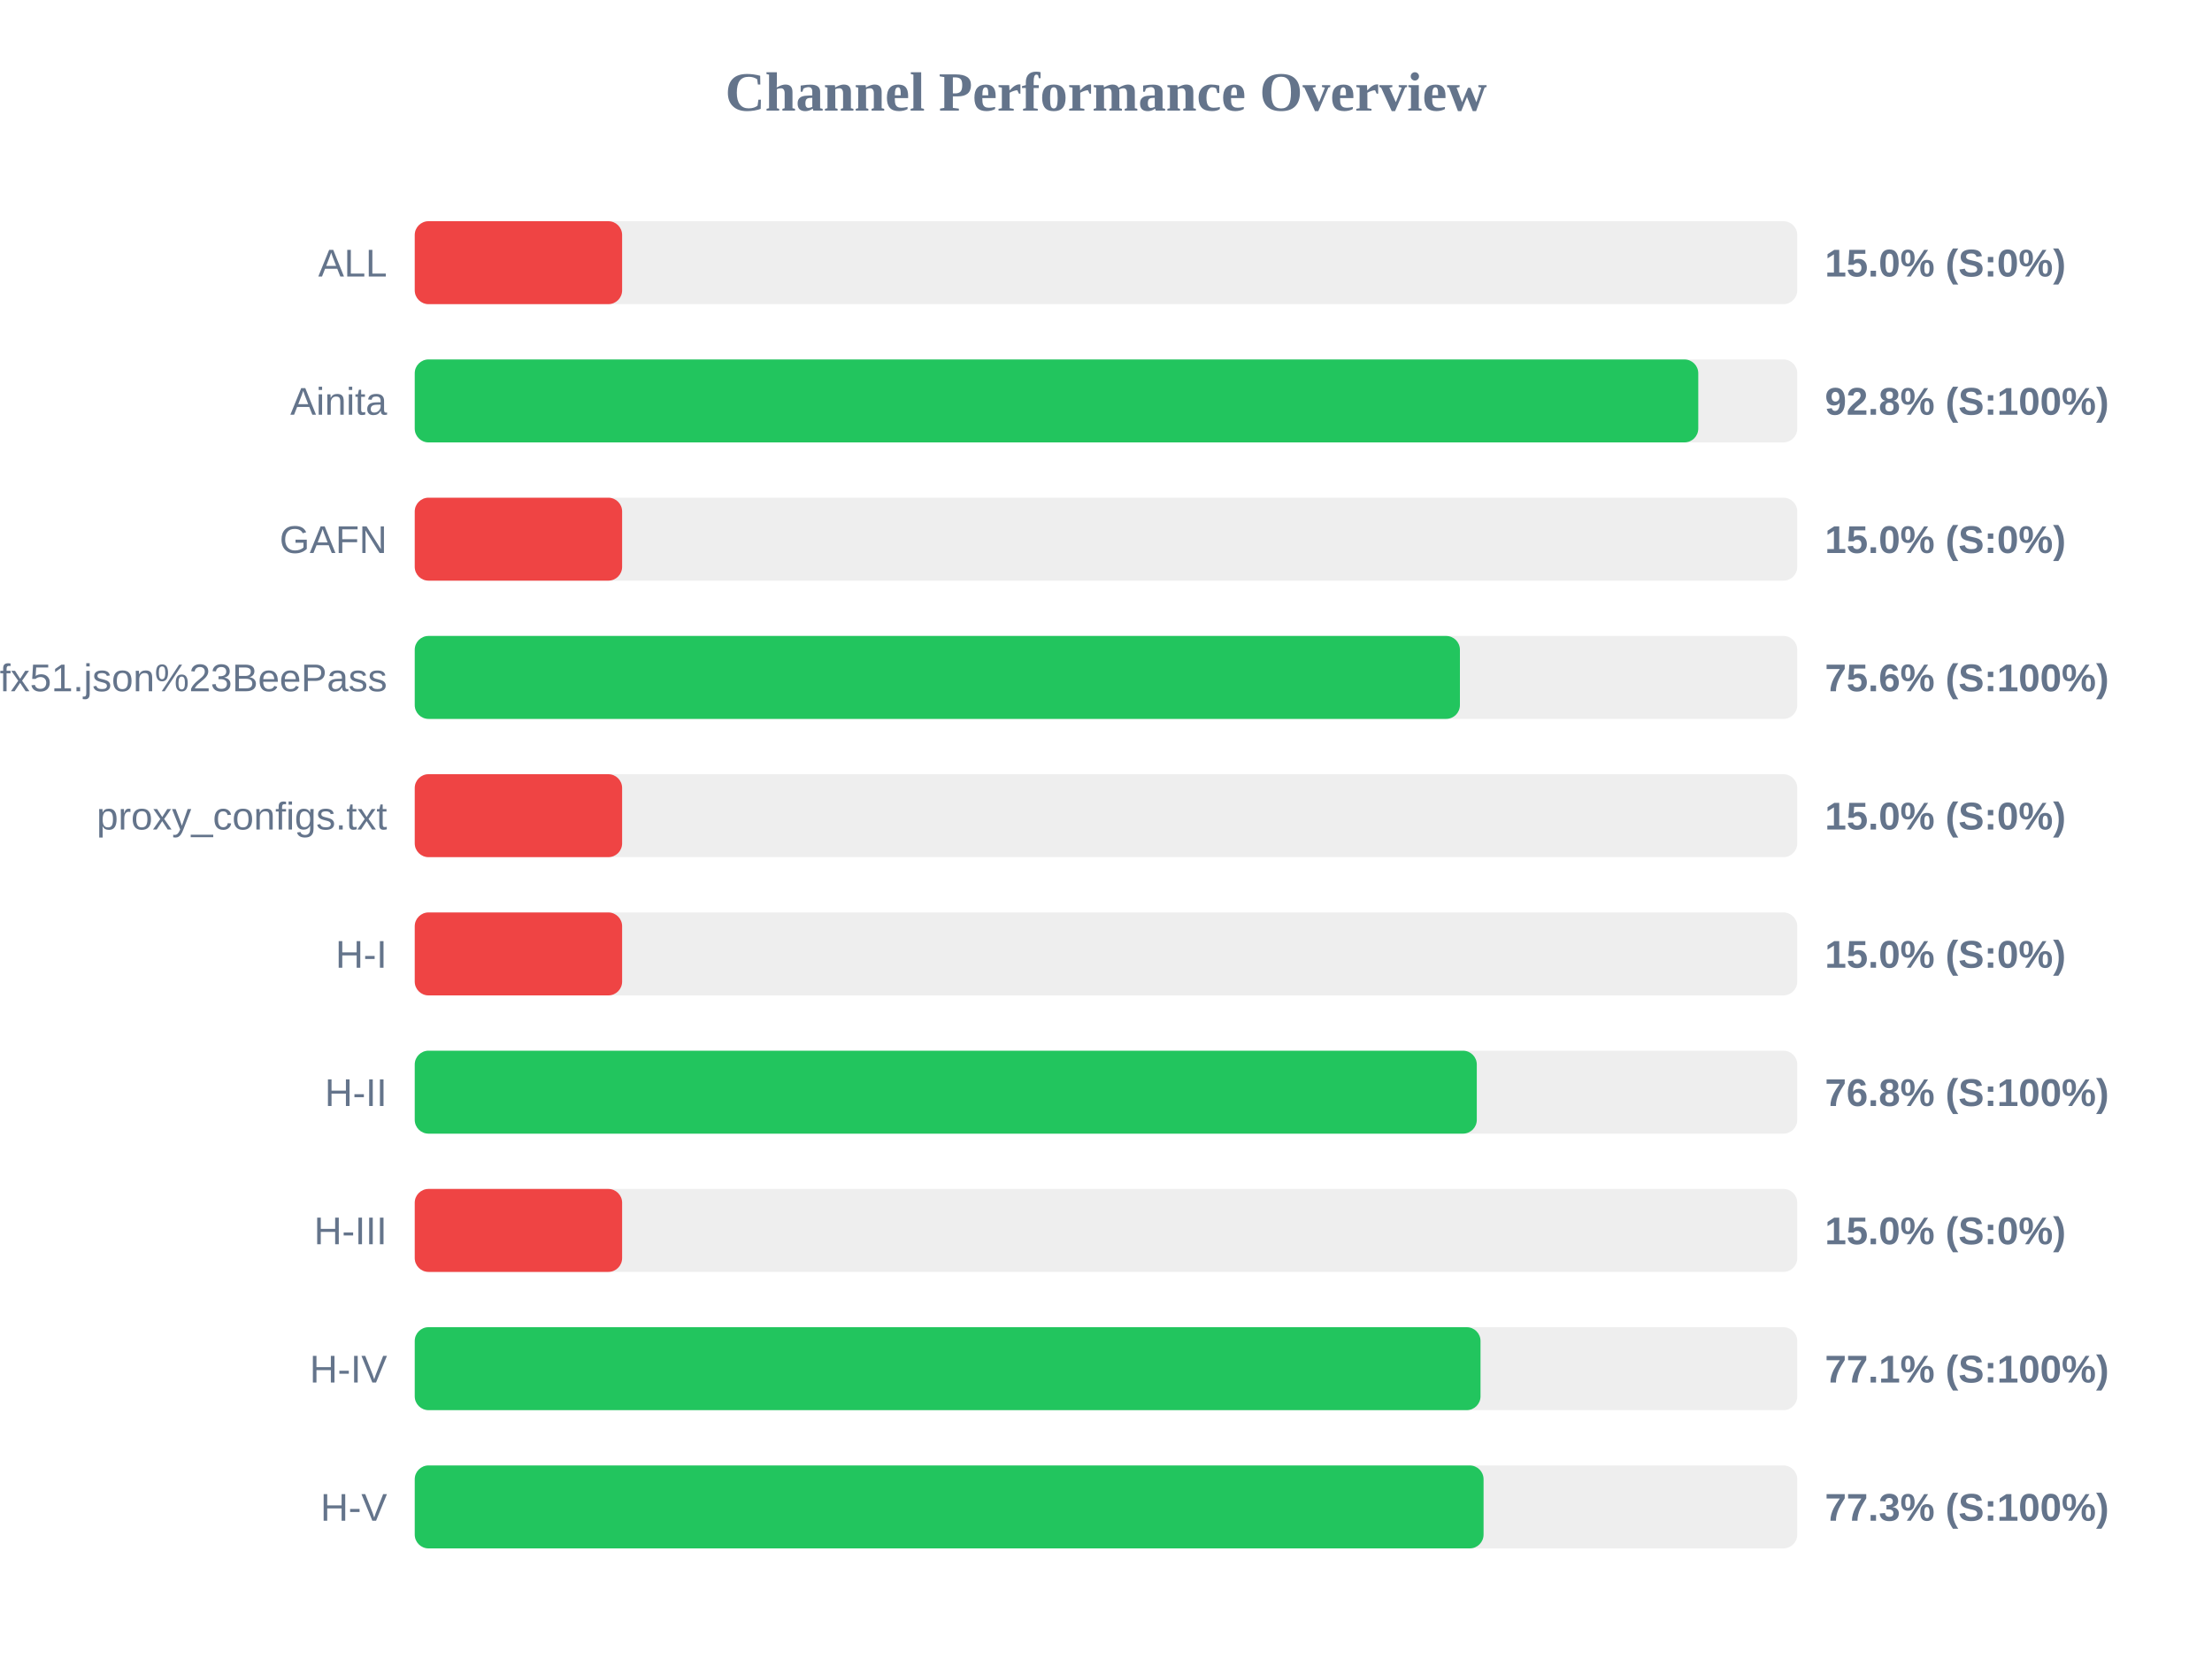
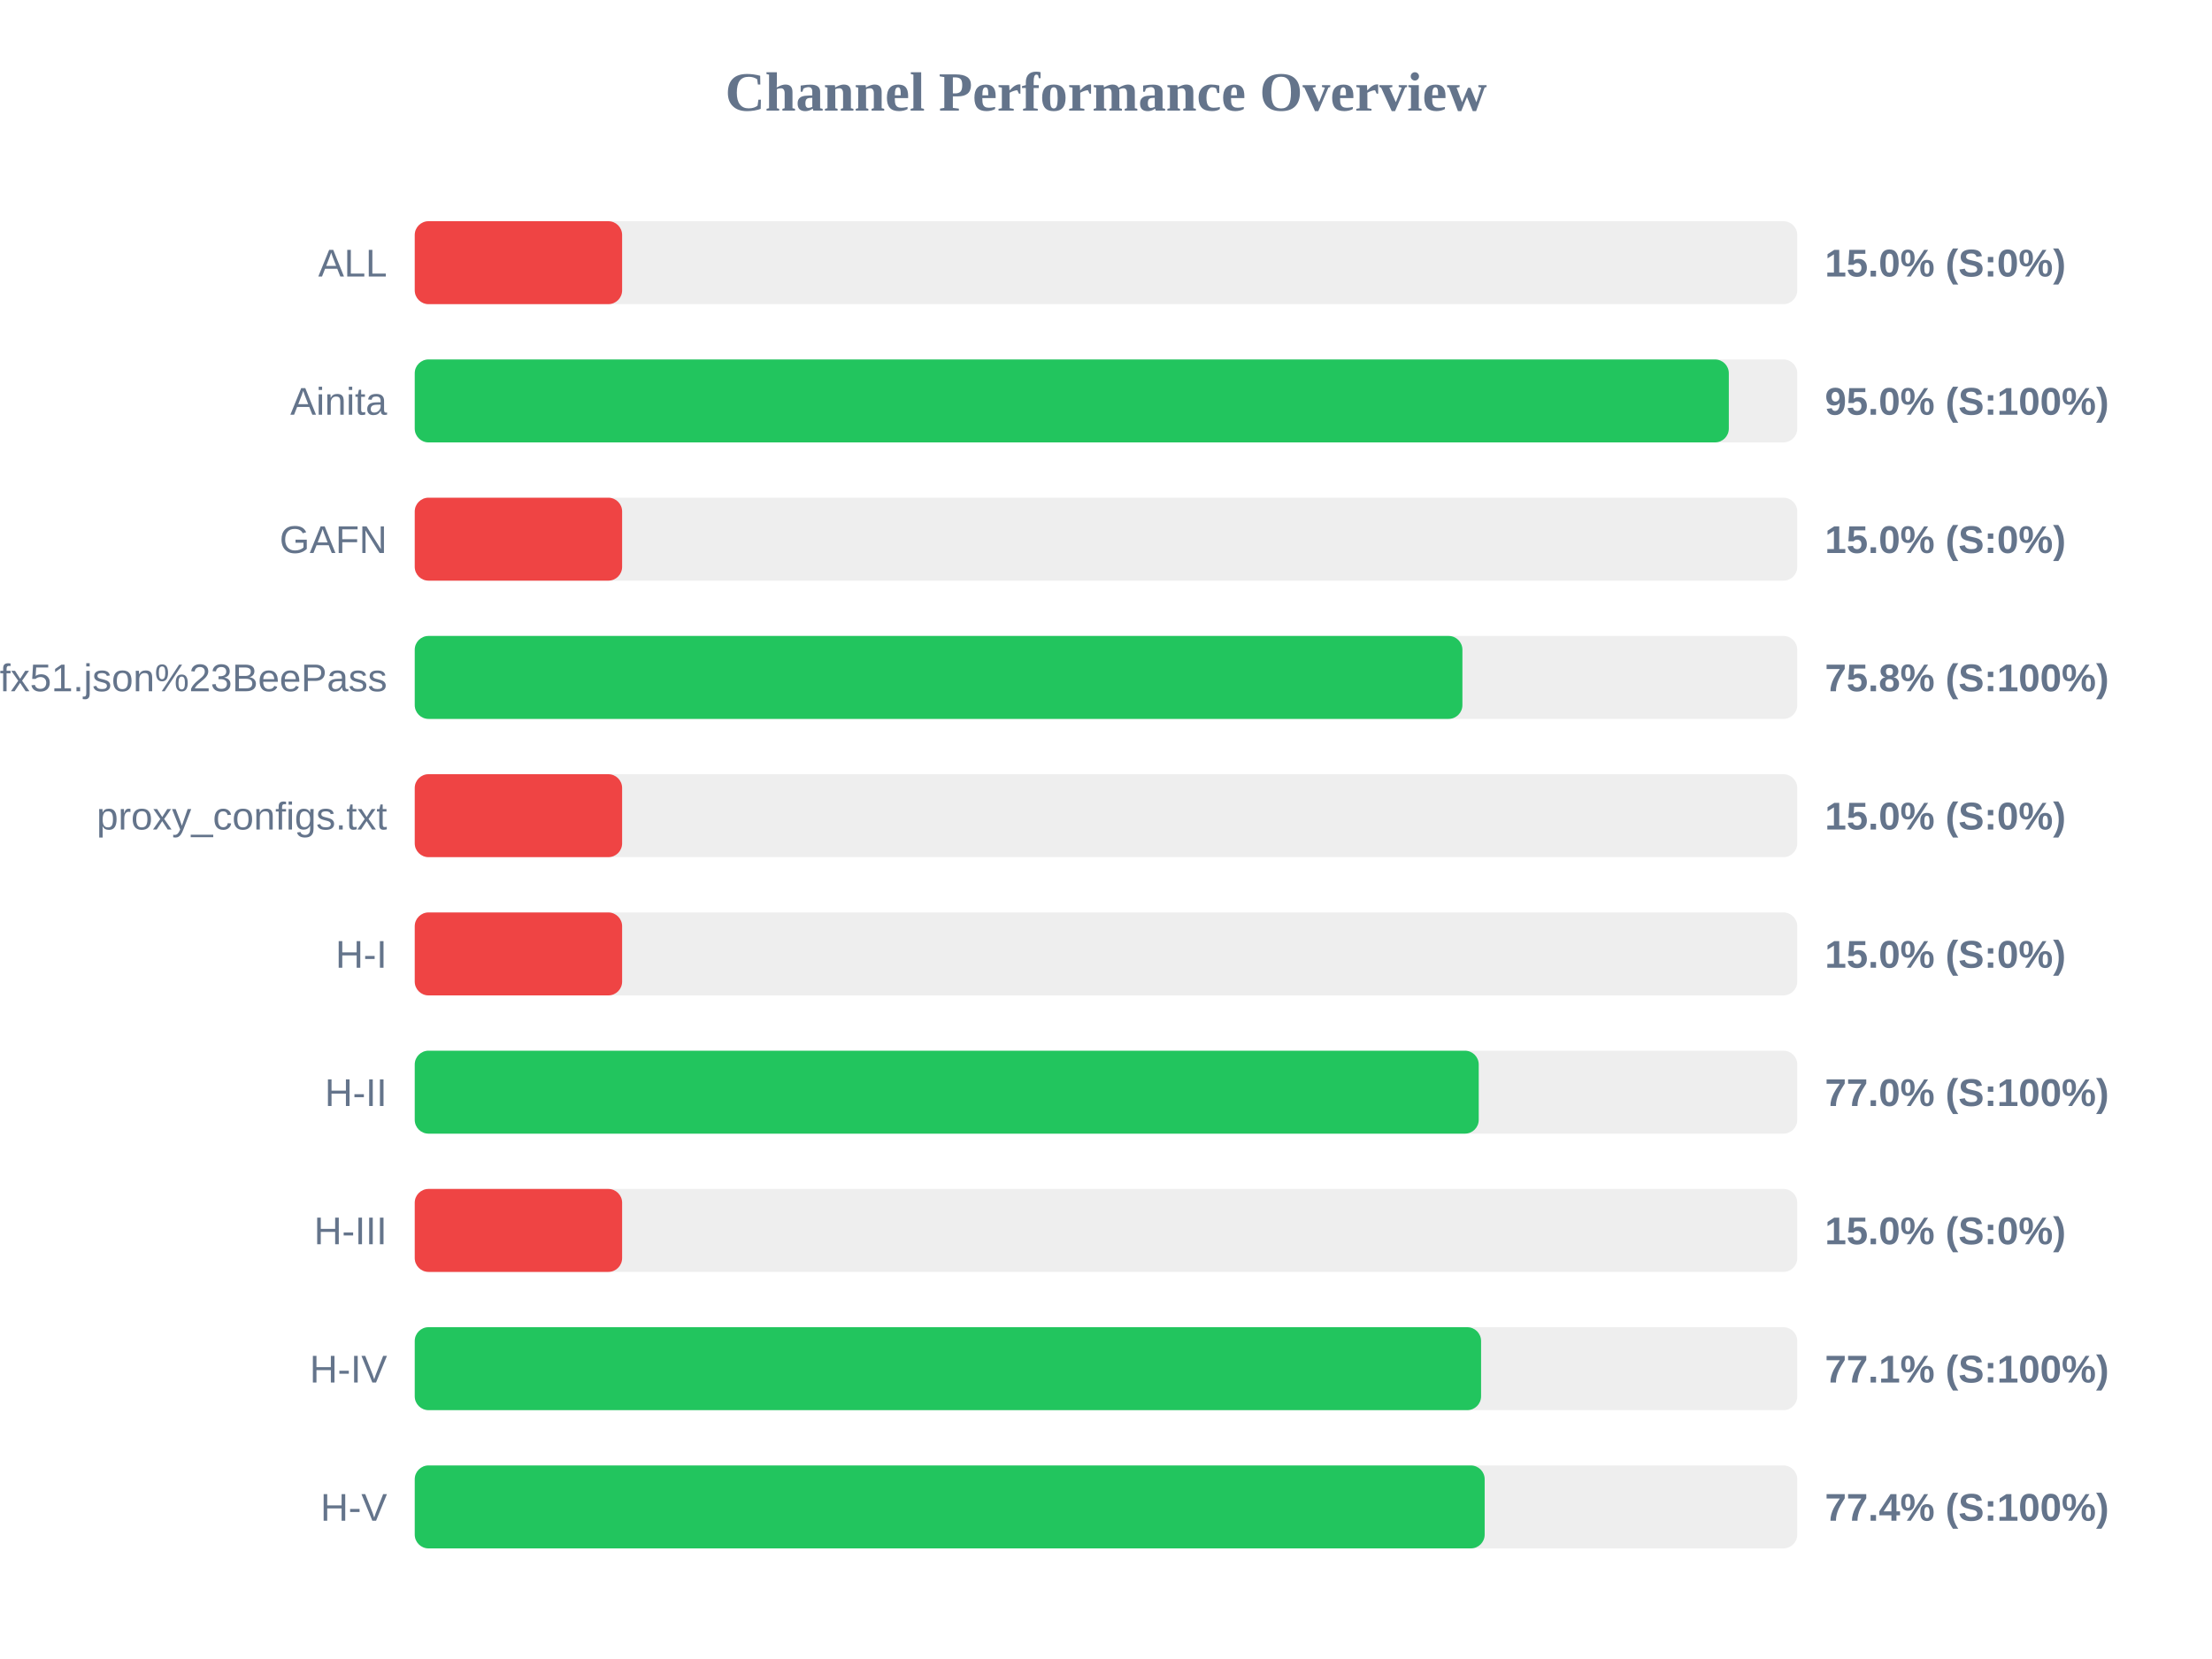
<svg xmlns="http://www.w3.org/2000/svg" width="800" height="600" version="1.1">
  <style>
        .row { font: 14px Arial; fill: #64748b; }
        .score { font: bold 14px Arial; fill: #64748b; }
    </style>
  <text x="400" y="40" text-anchor="middle" font-size="20px" font-weight="bold" fill="#64748b">Channel Performance Overview</text>
  <rect x="150" y="80" width="500" height="30" fill="#eee" rx="5" />
  <rect x="150" y="80" width="75.0" height="30" fill="#ef4444" rx="5" />
  <text x="140" y="100" text-anchor="end" class="row">ALL</text>
  <text x="660" y="100" text-anchor="start" class="score">15.0% (S:0%)</text>
  <rect x="150" y="130" width="500" height="30" fill="#eee" rx="5" />
-   <rect x="150" y="130" width="464.2" height="30" fill="#22c55e" rx="5" />
+   <rect x="150" y="130" width="475.25" height="30" fill="#22c55e" rx="5" />
  <text x="140" y="150" text-anchor="end" class="row">Ainita</text>
-   <text x="660" y="150" text-anchor="start" class="score">92.8% (S:100%)</text>
+   <text x="660" y="150" text-anchor="start" class="score">95.0% (S:100%)</text>
  <rect x="150" y="180" width="500" height="30" fill="#eee" rx="5" />
  <rect x="150" y="180" width="75.0" height="30" fill="#ef4444" rx="5" />
  <text x="140" y="200" text-anchor="end" class="row">GAFN</text>
  <text x="660" y="200" text-anchor="start" class="score">15.0% (S:0%)</text>
  <rect x="150" y="230" width="500" height="30" fill="#eee" rx="5" />
-   <rect x="150" y="230" width="378.0" height="30" fill="#22c55e" rx="5" />
+   <rect x="150" y="230" width="378.9" height="30" fill="#22c55e" rx="5" />
  <text x="140" y="250" text-anchor="end" class="row">sub?s=ssconf%3A%2F%2Fs3.amazonaws.com%2Fbeedynconprd%2Fzf38bv6oxi1nv3wfkpmxyfl8yj5fargza3foantoalu16vznl0ckxx7bgf1ufx51.json%23BeePass</text>
-   <text x="660" y="250" text-anchor="start" class="score">75.6% (S:100%)</text>
+   <text x="660" y="250" text-anchor="start" class="score">75.8% (S:100%)</text>
  <rect x="150" y="280" width="500" height="30" fill="#eee" rx="5" />
  <rect x="150" y="280" width="75.0" height="30" fill="#ef4444" rx="5" />
  <text x="140" y="300" text-anchor="end" class="row">proxy_configs.txt</text>
  <text x="660" y="300" text-anchor="start" class="score">15.0% (S:0%)</text>
  <rect x="150" y="330" width="500" height="30" fill="#eee" rx="5" />
  <rect x="150" y="330" width="75.0" height="30" fill="#ef4444" rx="5" />
  <text x="140" y="350" text-anchor="end" class="row">H-I</text>
  <text x="660" y="350" text-anchor="start" class="score">15.0% (S:0%)</text>
  <rect x="150" y="380" width="500" height="30" fill="#eee" rx="5" />
-   <rect x="150" y="380" width="384.1" height="30" fill="#22c55e" rx="5" />
+   <rect x="150" y="380" width="384.8" height="30" fill="#22c55e" rx="5" />
  <text x="140" y="400" text-anchor="end" class="row">H-II</text>
-   <text x="660" y="400" text-anchor="start" class="score">76.8% (S:100%)</text>
+   <text x="660" y="400" text-anchor="start" class="score">77.0% (S:100%)</text>
  <rect x="150" y="430" width="500" height="30" fill="#eee" rx="5" />
  <rect x="150" y="430" width="75.0" height="30" fill="#ef4444" rx="5" />
  <text x="140" y="450" text-anchor="end" class="row">H-III</text>
  <text x="660" y="450" text-anchor="start" class="score">15.0% (S:0%)</text>
  <rect x="150" y="480" width="500" height="30" fill="#eee" rx="5" />
-   <rect x="150" y="480" width="385.45" height="30" fill="#22c55e" rx="5" />
+   <rect x="150" y="480" width="385.65" height="30" fill="#22c55e" rx="5" />
  <text x="140" y="500" text-anchor="end" class="row">H-IV</text>
  <text x="660" y="500" text-anchor="start" class="score">77.1% (S:100%)</text>
  <rect x="150" y="530" width="500" height="30" fill="#eee" rx="5" />
-   <rect x="150" y="530" width="386.55" height="30" fill="#22c55e" rx="5" />
+   <rect x="150" y="530" width="386.95" height="30" fill="#22c55e" rx="5" />
  <text x="140" y="550" text-anchor="end" class="row">H-V</text>
-   <text x="660" y="550" text-anchor="start" class="score">77.3% (S:100%)</text>
+   <text x="660" y="550" text-anchor="start" class="score">77.4% (S:100%)</text>
</svg>
